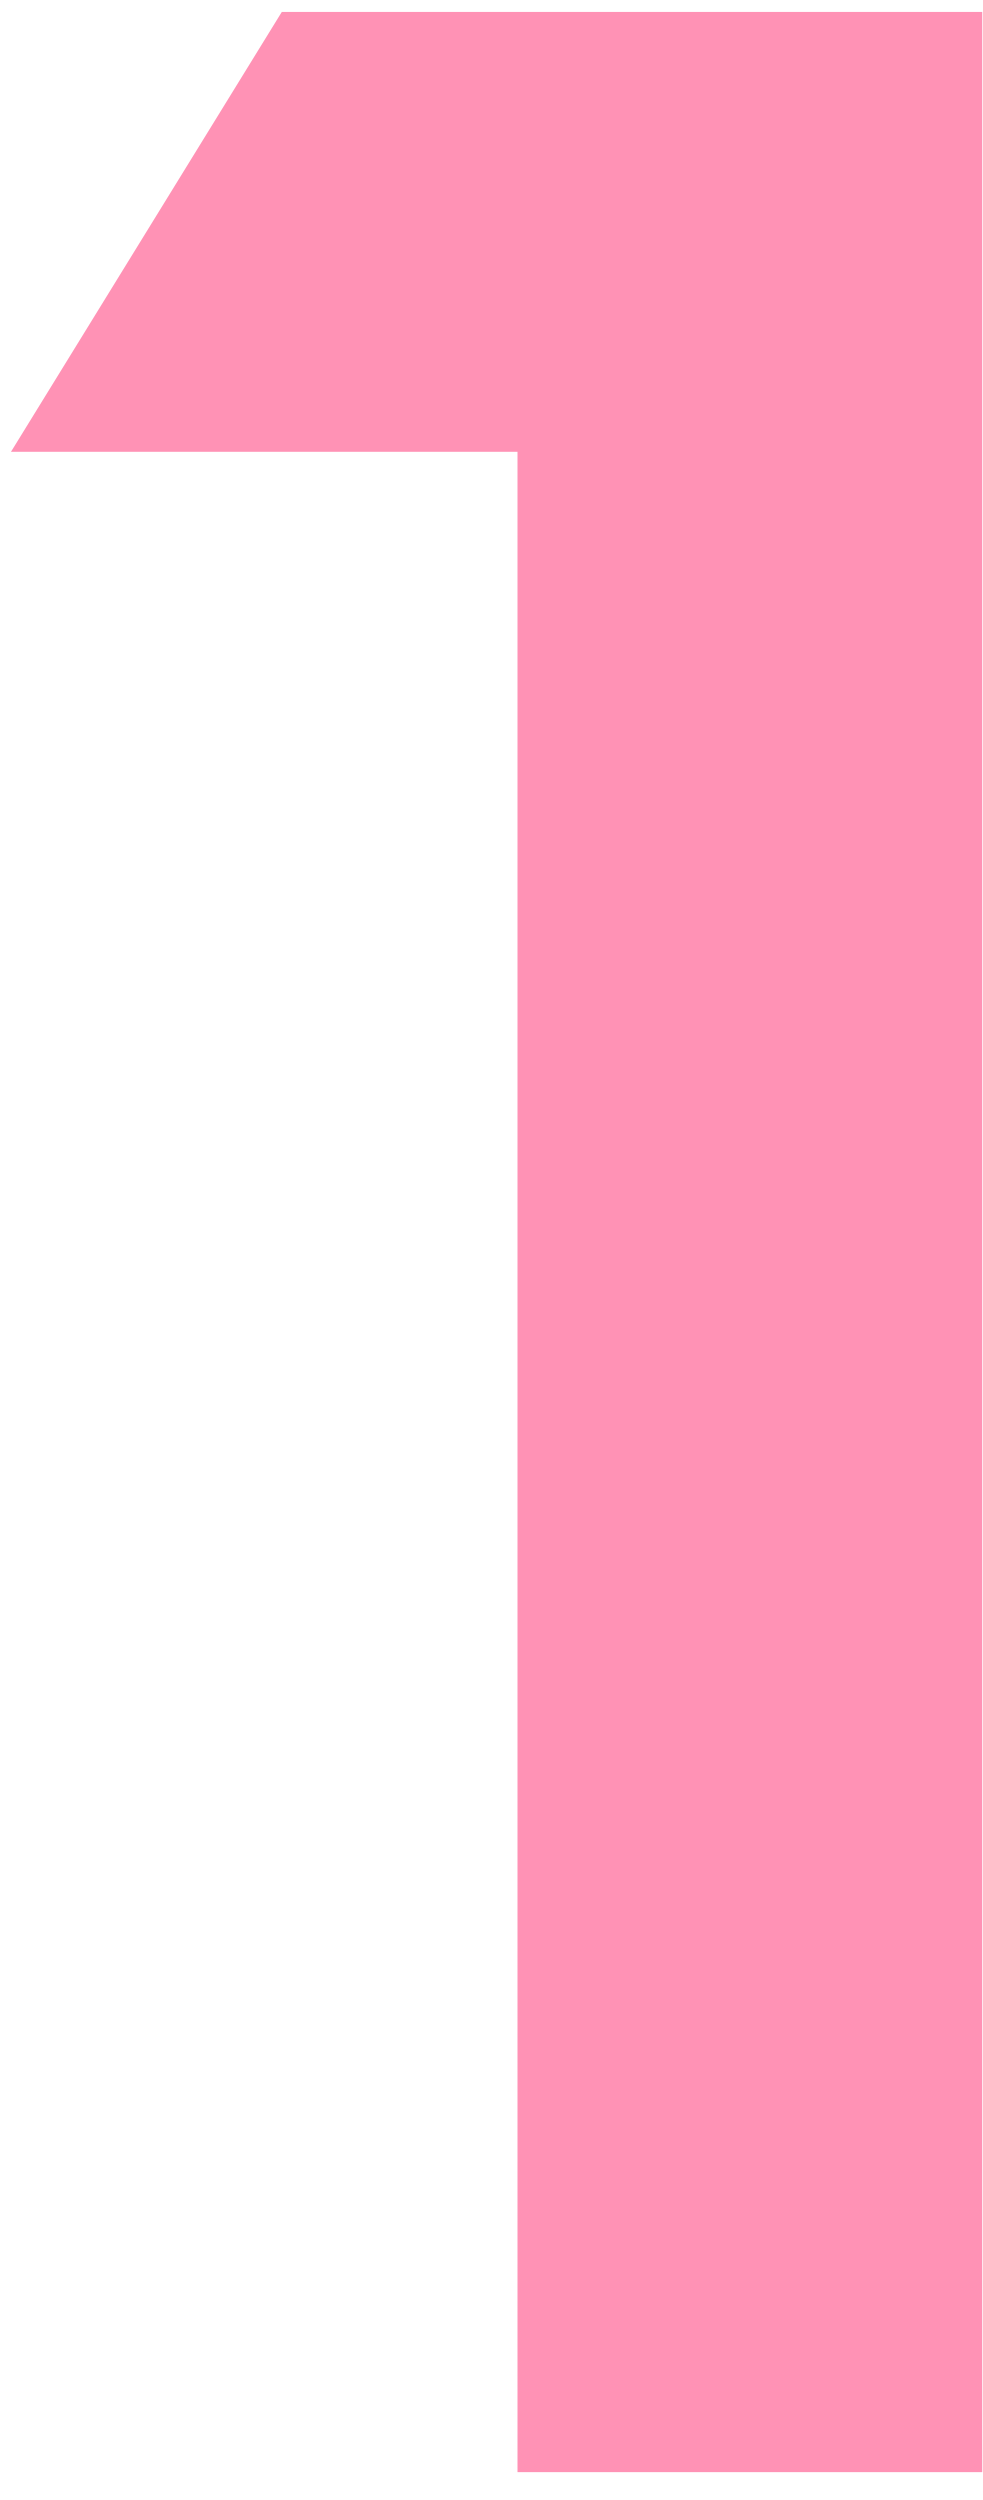
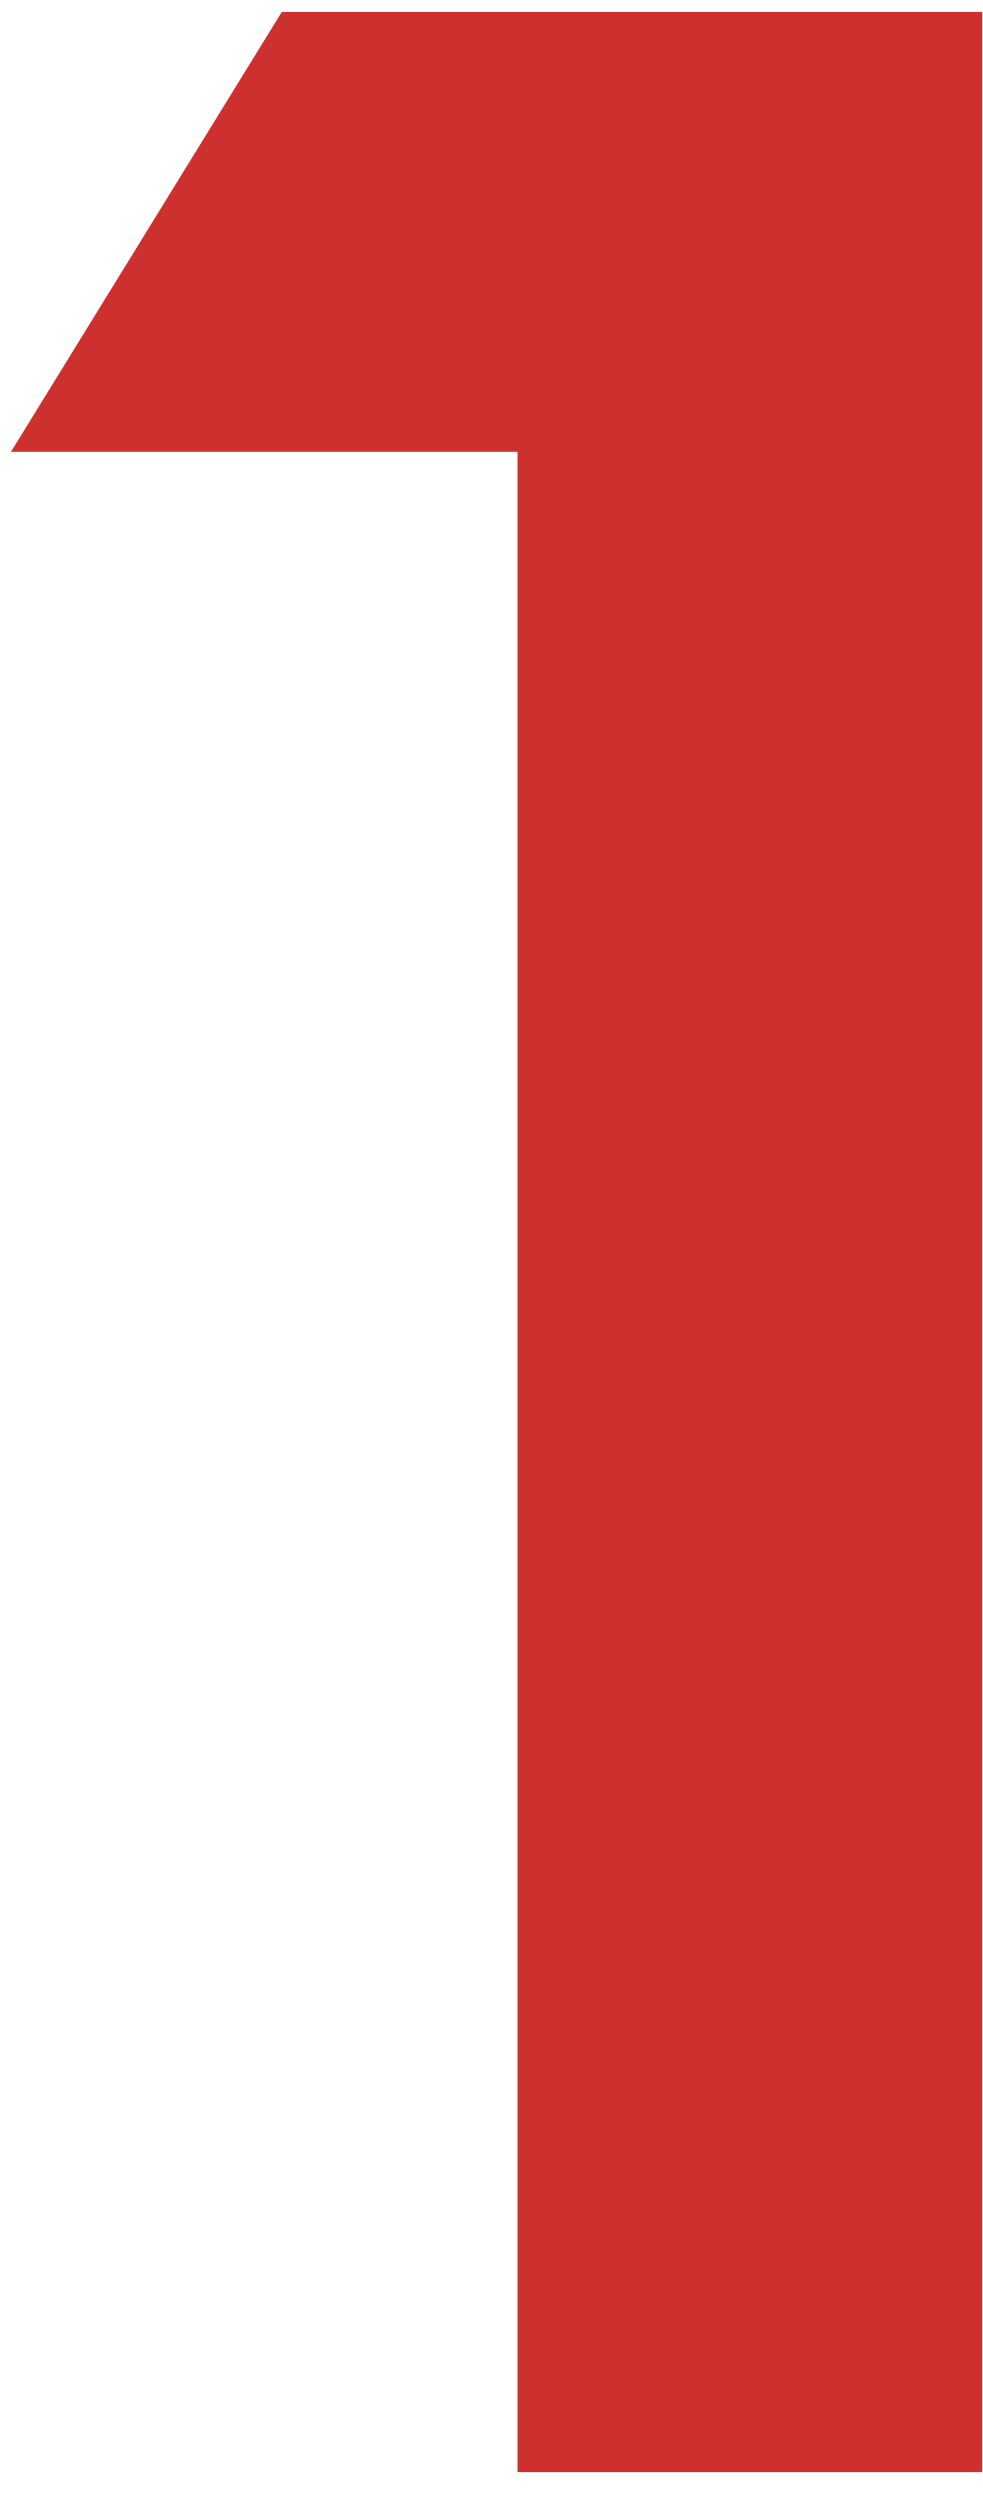
<svg xmlns="http://www.w3.org/2000/svg" width="100%" height="100%" viewBox="0 0 11 28" fill="none">
-   <path d="M3.156 0.134H11.001V27.688H5.796V5.06H0.123L3.156 0.134Z" fill="#ff92b5" />
+   <path d="M3.156 0.134H11.001V27.688H5.796V5.06H0.123L3.156 0.134Z" fill="#cc312f" />
</svg>
